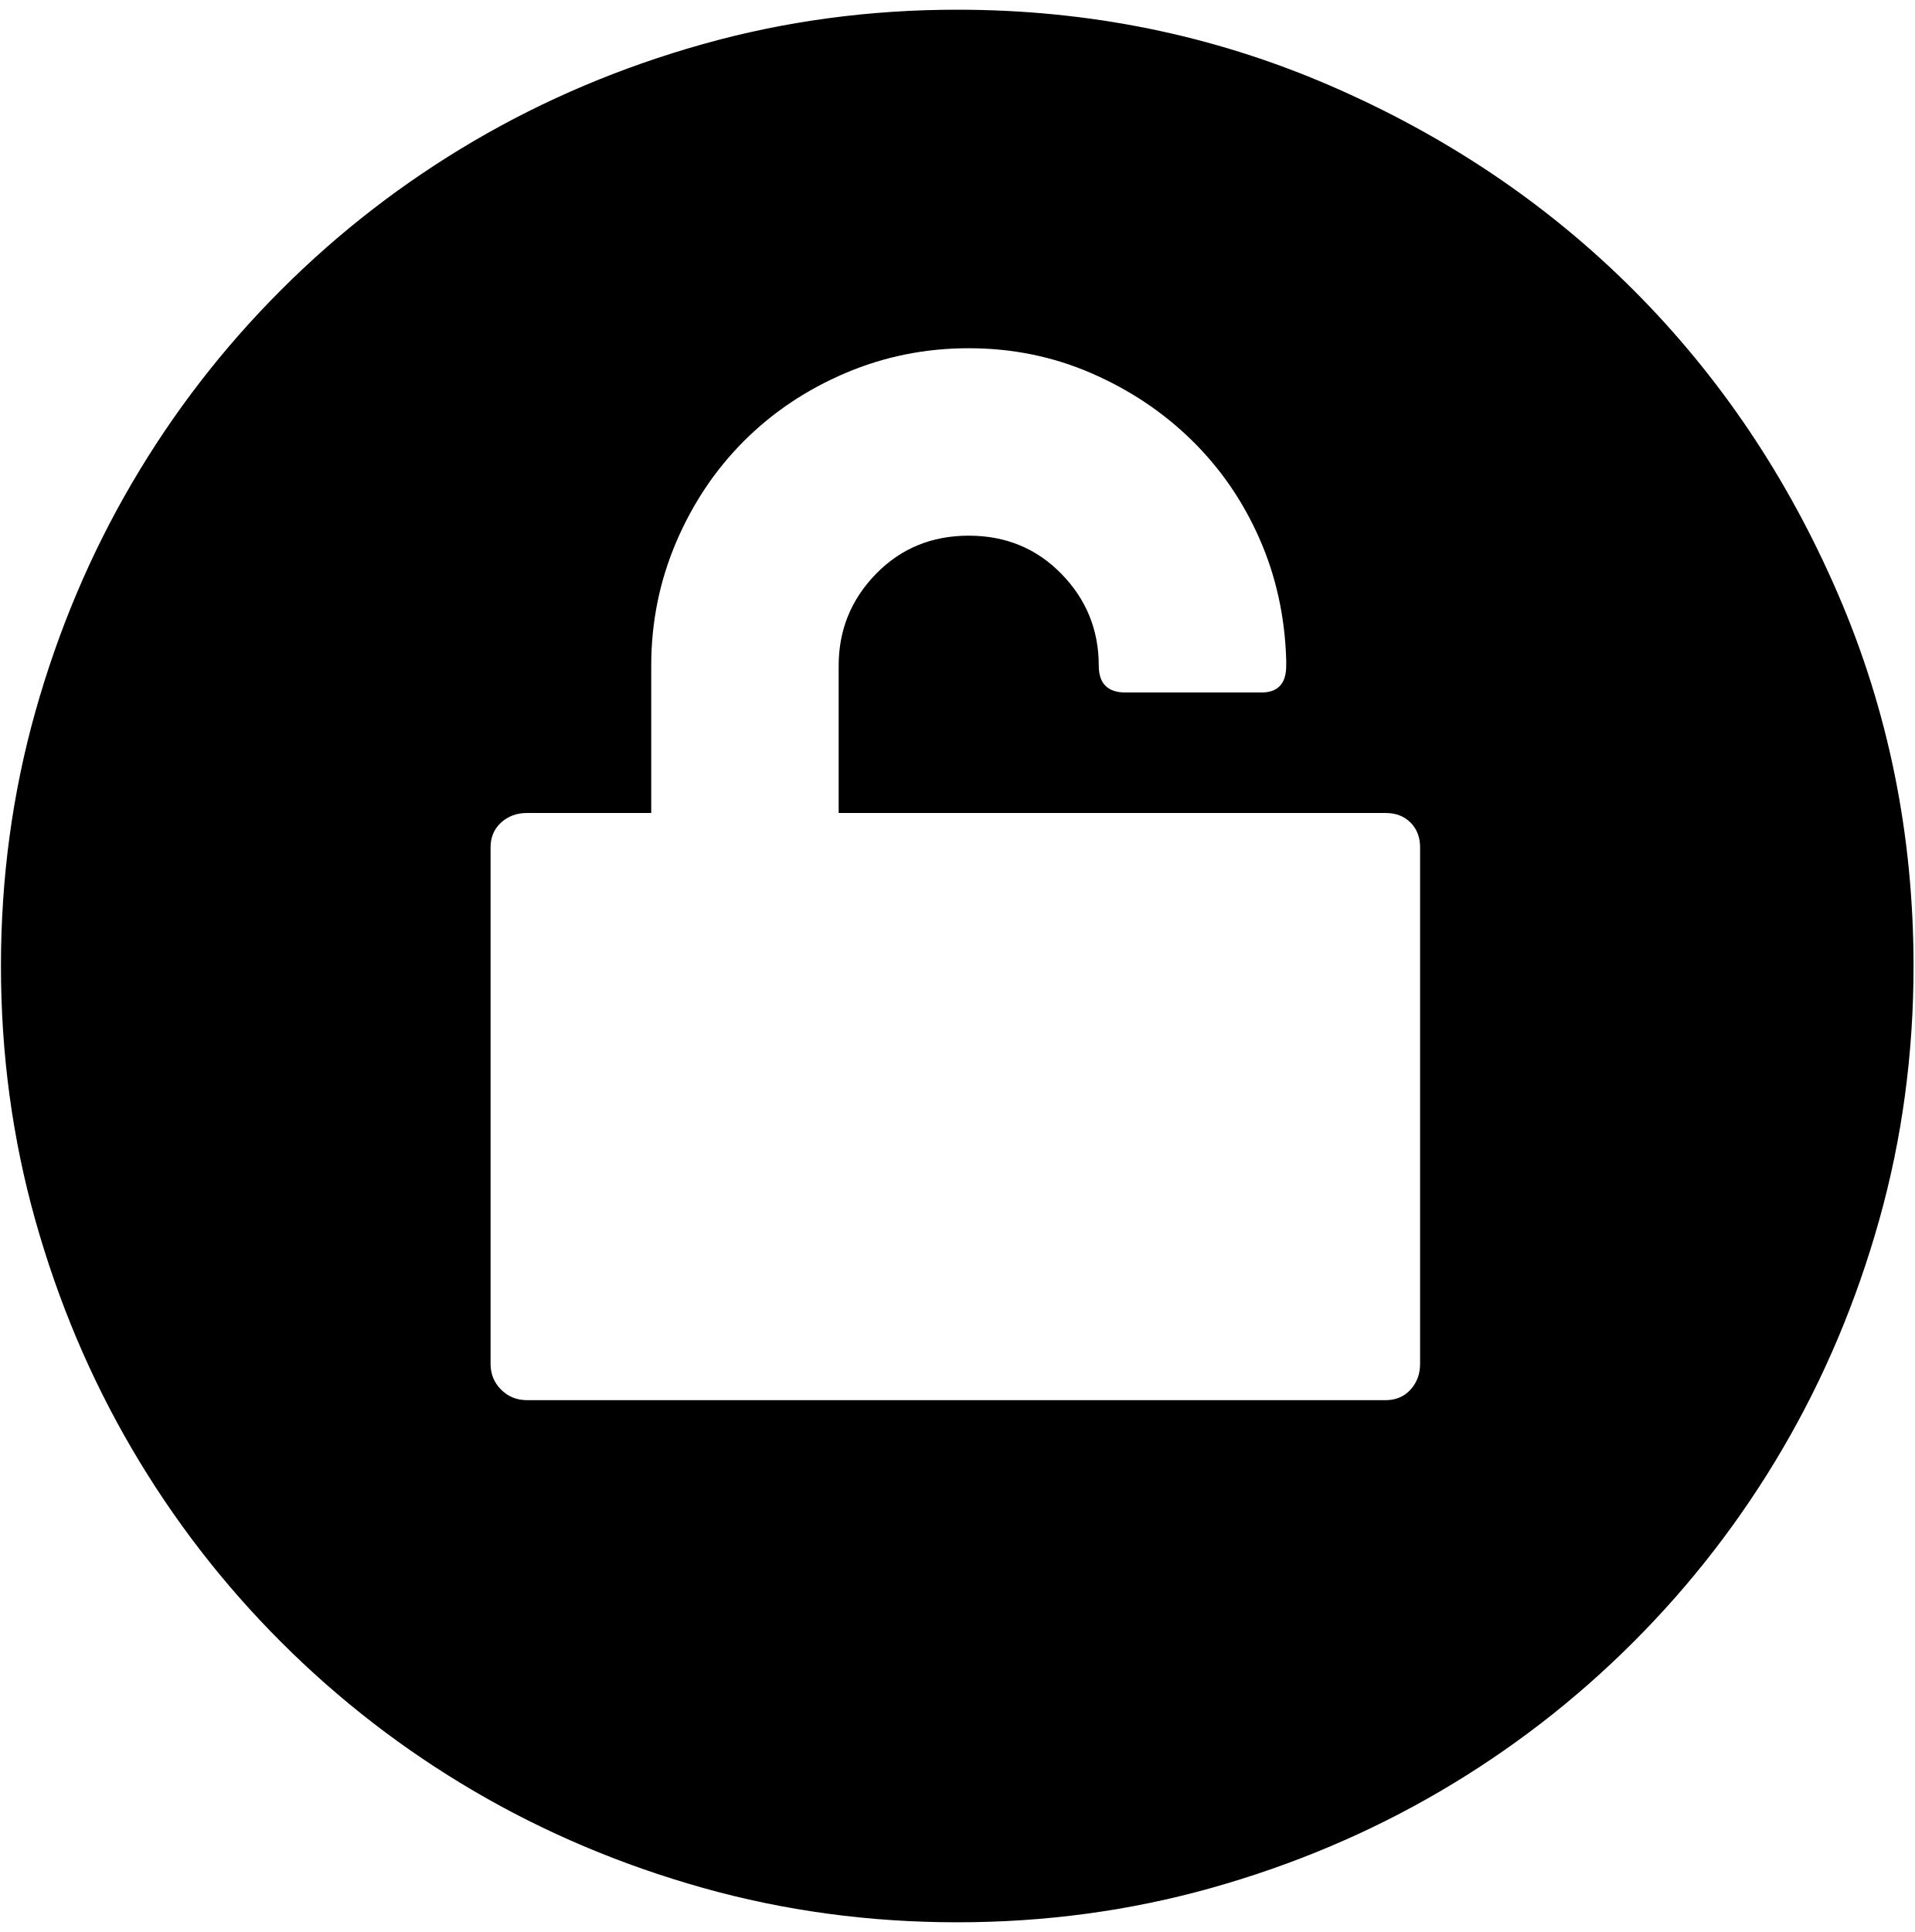
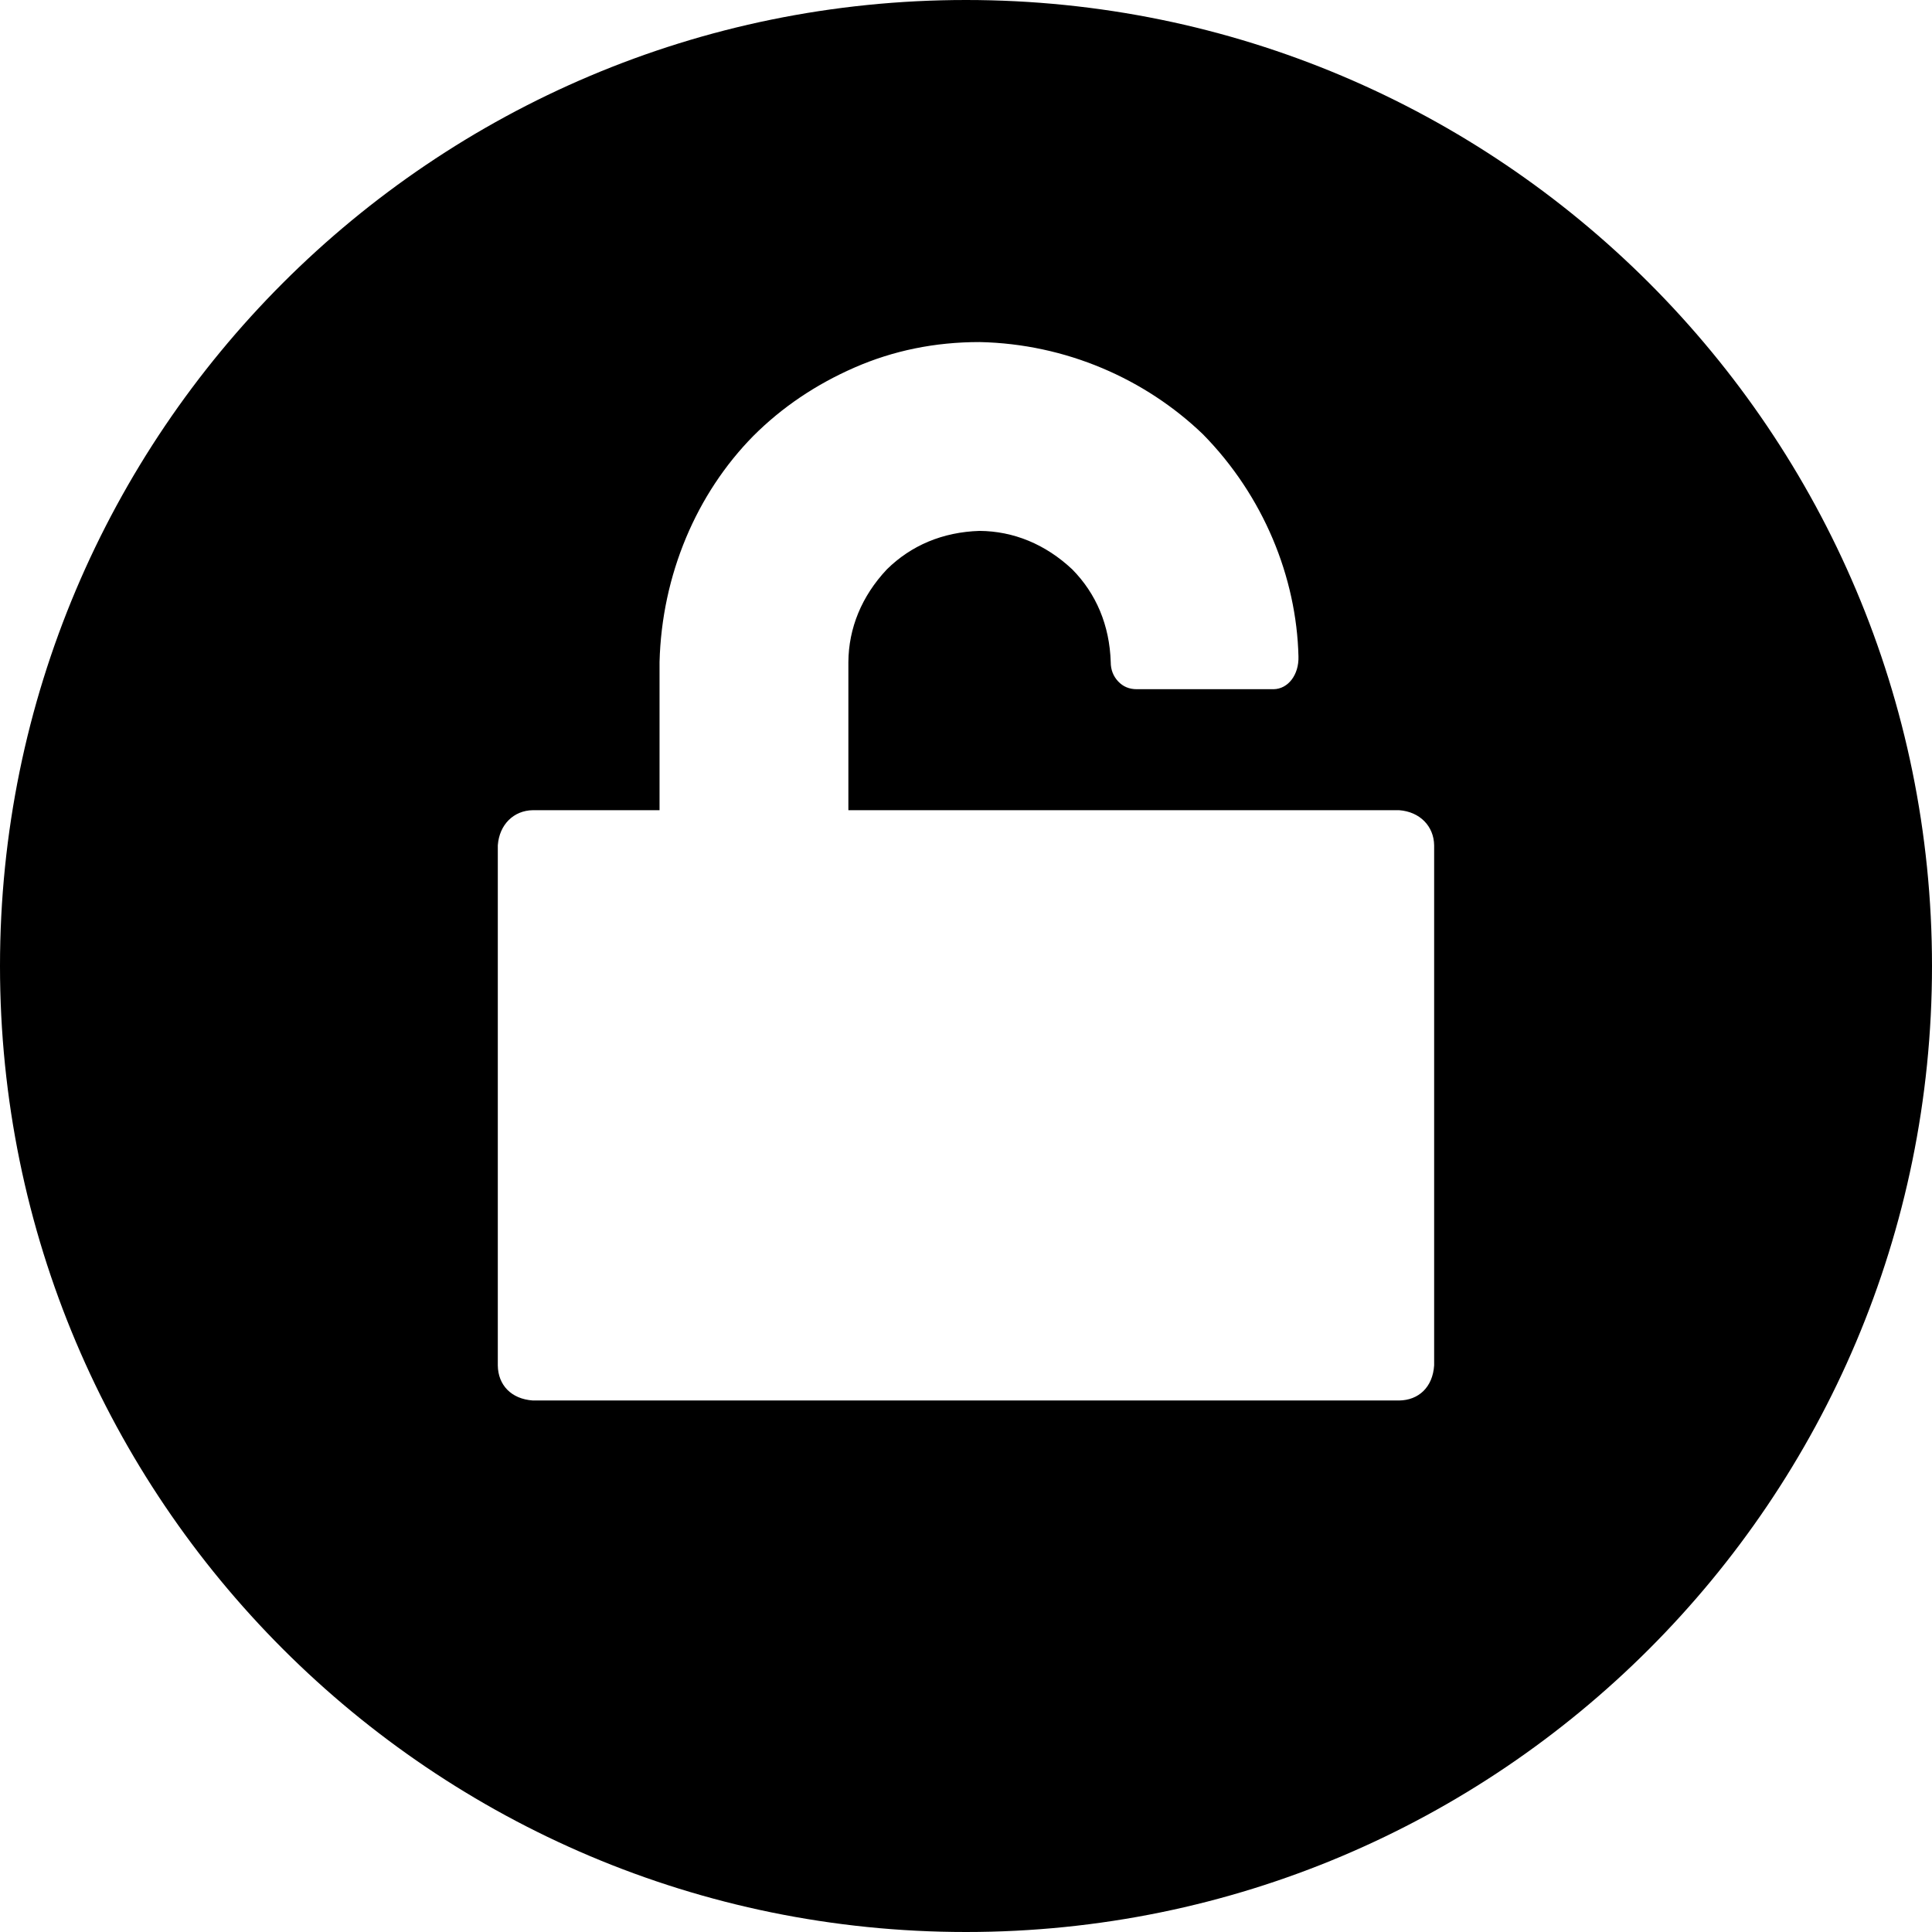
- <svg xmlns="http://www.w3.org/2000/svg" width="987.979" height="997.019" id="svg2" version="1.0">
+ <svg xmlns="http://www.w3.org/2000/svg" width="512" height="512" id="svg2" version="1.0">
  <defs id="defs4" />
-   <g id="layer1" transform="translate(-374.2178,422.7827)">
-     <g id="g4956" transform="matrix(0.987,0,0,-0.987,374.7073,371.8268)">
-       <path id="path4958" d="m 500,-200 c -46,0 -90.333,6 -133,18 -42.667,12 -82.5,28.833 -119.5,50.5 -37,21.667 -70.667,47.667 -101,78 -30.333,30.333 -56.333,64 -78,101 C 46.833,84.5 30,124.333 18,167 6,209.667 0,254 0,300 c 0,46 6,90.333 18,133 12,42.667 28.833,82.5 50.5,119.5 21.667,37 47.667,70.667 78,101 30.333,30.333 64,56.333 101,78 37,21.667 76.833,38.5 119.5,50.5 42.667,12 87,18 133,18 68.667,0 133.5,-13.167 194.5,-39.5 61,-26.333 114,-62 159,-107 45,-45 80.667,-98 107,-159 26.333,-61 39.5,-125.833 39.5,-194.5 0,-46 -6,-90.333 -18,-133 -12,-42.667 -28.833,-82.5 -50.5,-119.5 -21.667,-37 -47.667,-70.667 -78,-101 -30.333,-30.333 -64,-56.333 -101,-78 -37,-21.667 -76.833,-38.5 -119.5,-50.5 -42.667,-12 -87,-18 -133,-18 z M 724,380 H 698 606 438 v 77 c 0,18.667 6.5,34.667 19.5,48 13,13.333 29.167,20 48.5,20 19.333,0 35.5,-6.667 48.5,-20 13,-13.333 19.5,-29.333 19.5,-48 0,-9.333 4.667,-14 14,-14 h 70 1 c 8.667,0 13,4.667 13,14 v 3 c -0.667,22.667 -5.333,43.833 -14,63.5 -8.667,19.669 -20.5,36.835 -35.5,51.5 -15,14.671 -32.5,26.338 -52.5,35 -20,8.667 -41.333,13 -64,13 -22.667,0 -44.167,-4.333 -64.5,-13 -20.333,-8.667 -38,-20.5 -53,-35.5 -15,-15 -26.833,-32.667 -35.5,-53 -8.667,-20.333 -13,-41.833 -13,-64.5 v -77 h -39 -26 c -5.333,0 -9.833,-1.667 -13.5,-5 -3.667,-3.333 -5.5,-7.667 -5.5,-13 V 92 c 0,-5.333 1.833,-9.833 5.5,-13.5 3.667,-3.667 8.167,-5.5 13.5,-5.5 h 449 c 5.333,0 9.667,1.833 13,5.5 3.333,3.667 5,8.167 5,13.5 v 270 c 0,5.336 -1.667,9.669 -5,13 -3.344,3.333 -7.678,5 -13,5 z" style="fill:currentColor" />
-     </g>
+   <g id="layer1" transform="translate(-374.2178,-62.23637)">
+     <path style="fill:#000000;fill-opacity:1;stroke:none" d="m 630.218,62.236 c -141.385,0 -256,114.615 -256,256 0,141.385 114.615,256 256,256 141.385,0 256,-114.615 256,-256 0,-141.385 -114.615,-256 -256,-256 z m 3.583,90.65 c 22.931,0.467 43.97,9.797 59.202,24.43 16.079,16.337 24.81,37.918 25.321,58.877 0.155,4.862 -2.74,8.637 -6.598,8.689 l -0.308,0 -35.955,0 c -1.998,0 -3.646,-0.693 -4.944,-2.091 -1.298,-1.399 -1.945,-3.092 -1.945,-5.09 -0.304,-9.763 -3.845,-18.132 -10.197,-24.575 -7.116,-6.685 -15.582,-10.132 -24.575,-10.197 -9.763,0.304 -18.116,3.845 -24.559,10.197 -6.685,7.116 -10.132,15.582 -10.197,24.575 l 0,39.246 145.945,0 c 5.545,0.404 9.222,4.275 9.289,9.305 l 0,137.84 c -0.38,5.743 -4.087,9.223 -9.289,9.289 l -229.56,0 c -5.758,-0.399 -9.225,-4.123 -9.289,-9.289 l 0,-137.84 c 0.404,-5.545 4.259,-9.238 9.289,-9.305 l 33.572,0 0,-39.246 c 0.597,-23.149 9.803,-44.658 24.867,-59.947 7.592,-7.592 16.54,-13.628 26.829,-18.124 10.289,-4.495 21.315,-6.744 33.102,-6.744 z" id="path3086" />
  </g>
</svg>
